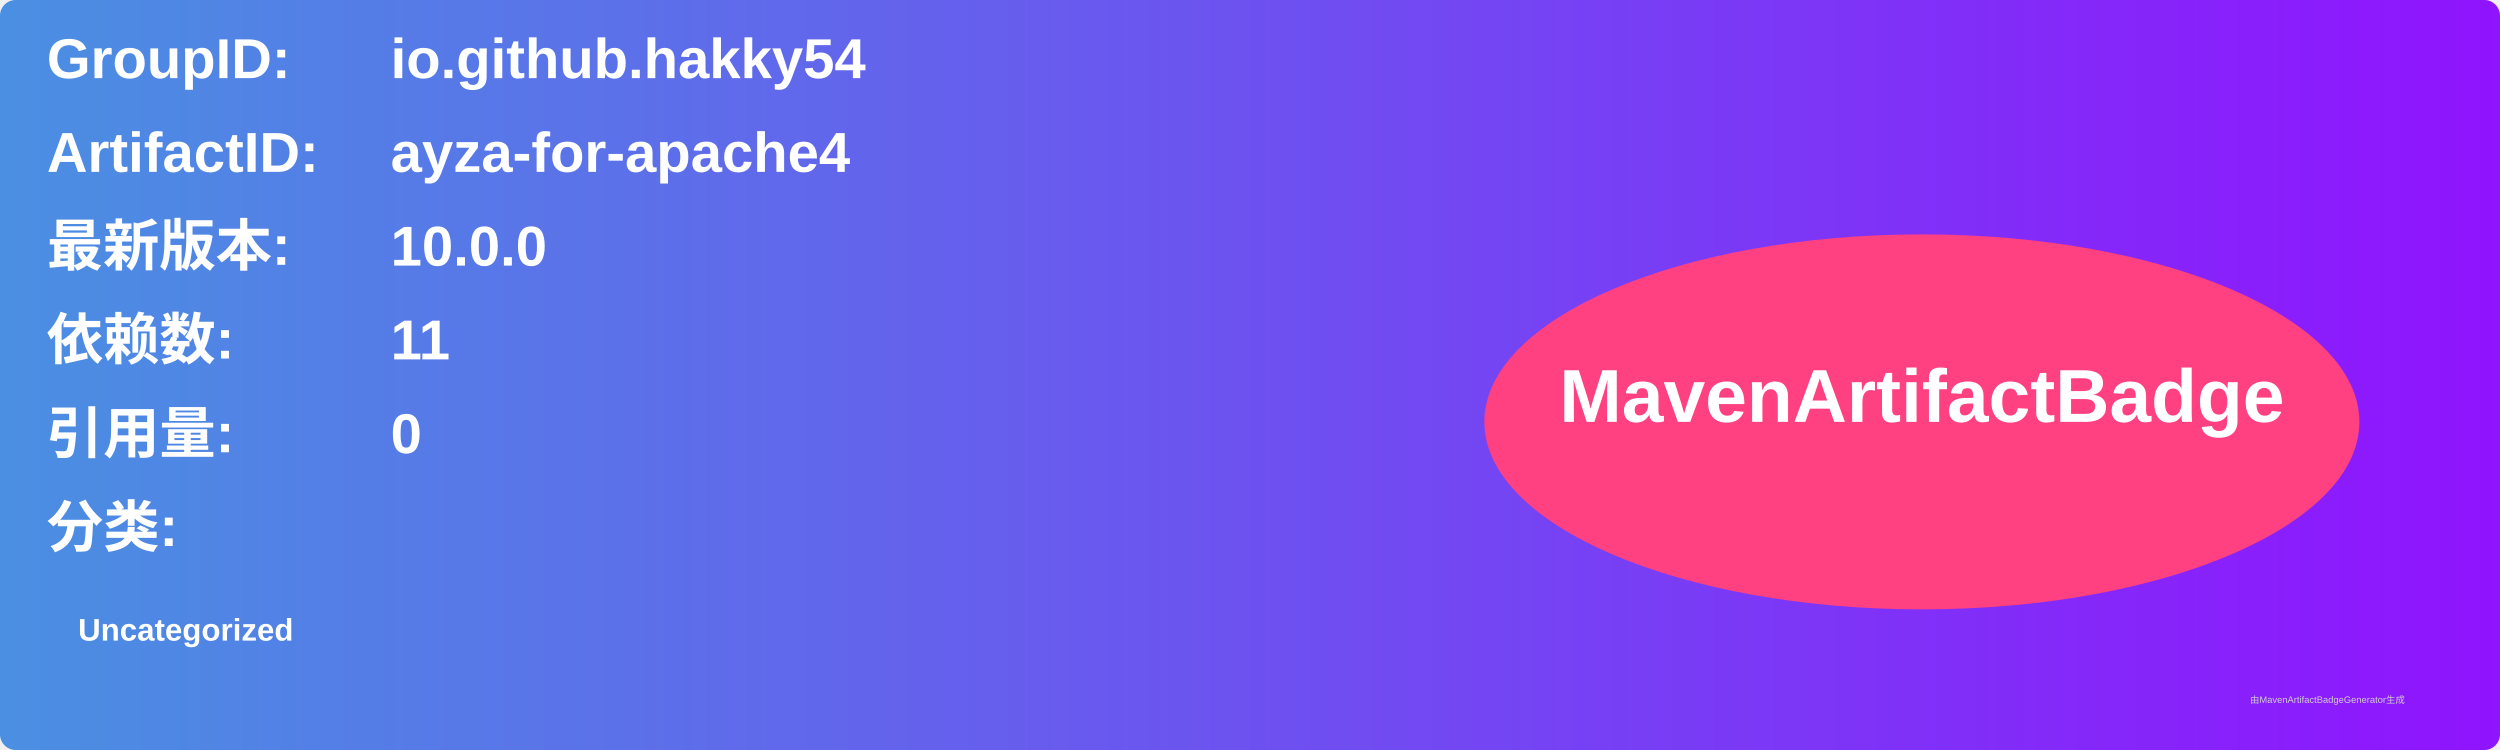
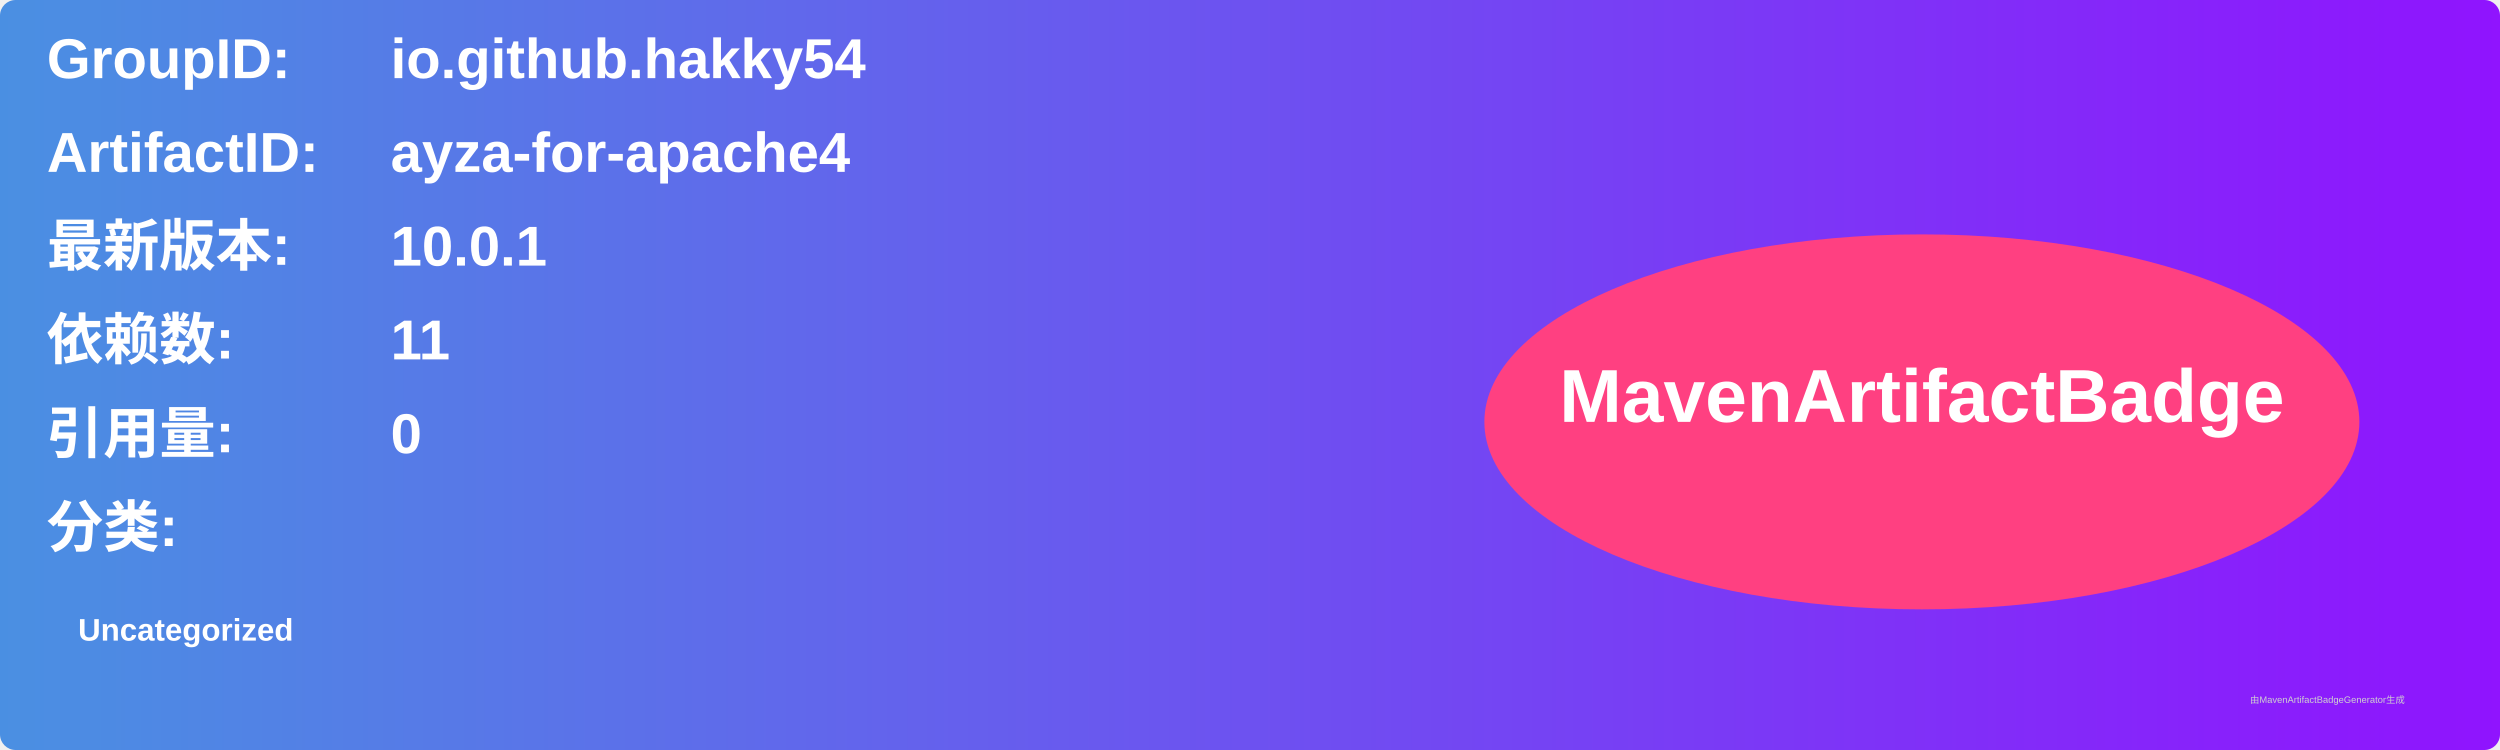
<svg xmlns="http://www.w3.org/2000/svg" width="800" height="240" viewBox="0 0 800 240">
  <linearGradient id="grad" x1="0%" y1="0%" x2="100%" y2="0%">
    <stop offset="0%" stop-color="#4a90e2" />
    <stop offset="100%" stop-color="#9013fe" />
  </linearGradient>
  <rect width="100%" height="100%" rx="5" ry="5" fill="url(#grad)" />
  <g transform="translate(15, 15)">
    <text x="0" y="10" font-family="Arial" font-size="18" fill="white" font-weight="bold" width="260">GroupID:</text>
    <text x="110" y="10" font-family="Arial" font-size="18" fill="white" font-weight="bold" width="460">io.github.hakky54</text>
    <text x="0" y="40" font-family="Arial" font-size="18" fill="white" font-weight="bold" width="260">ArtifactID:</text>
    <text x="110" y="40" font-family="Arial" font-size="18" fill="white" font-weight="bold" width="460">ayza-for-apache4</text>
    <text x="0" y="70" font-family="Arial" font-size="18" fill="white" font-weight="bold">最新版本:</text>
    <text x="110" y="70" font-family="Arial" font-size="18" fill="white" font-weight="bold">
-       <tspan font-weight="bold">10.0.0</tspan>
+       <tspan font-weight="bold">10.0.1</tspan>
    </text>
    <text x="0" y="100" font-family="Arial" font-size="18" fill="white" font-weight="bold">依赖数: </text>
    <text x="110" y="100" font-family="Arial" font-size="18" fill="white">
      <tspan font-weight="bold">11</tspan>
    </text>
    <text x="0" y="130" font-family="Arial" font-size="18" fill="white" font-weight="bold">引用量: </text>
    <text x="110" y="130" font-family="Arial" font-size="18" fill="white">
      <tspan font-weight="bold">0</tspan>
    </text>
    <text x="0" y="160" font-family="Arial" font-size="18" fill="white" font-weight="bold">分类:</text>
    <text x="10" y="190" font-family="Arial" font-size="10" fill="white">
      <tspan font-weight="bold">Uncategorized</tspan>
    </text>
    <ellipse cx="600" cy="120" rx="140" ry="60" fill="#ff4081" />
    <text x="600" y="120" text-anchor="middle" font-family="Arial" font-size="24" fill="white" font-weight="bold">MavenArtifactBadge</text>
  </g>
  <text x="720" y="225" font-family="Arial" font-size="3" fill="#d0d0d0">由MavenArtifactBadgeGenerator生成</text>
</svg>
